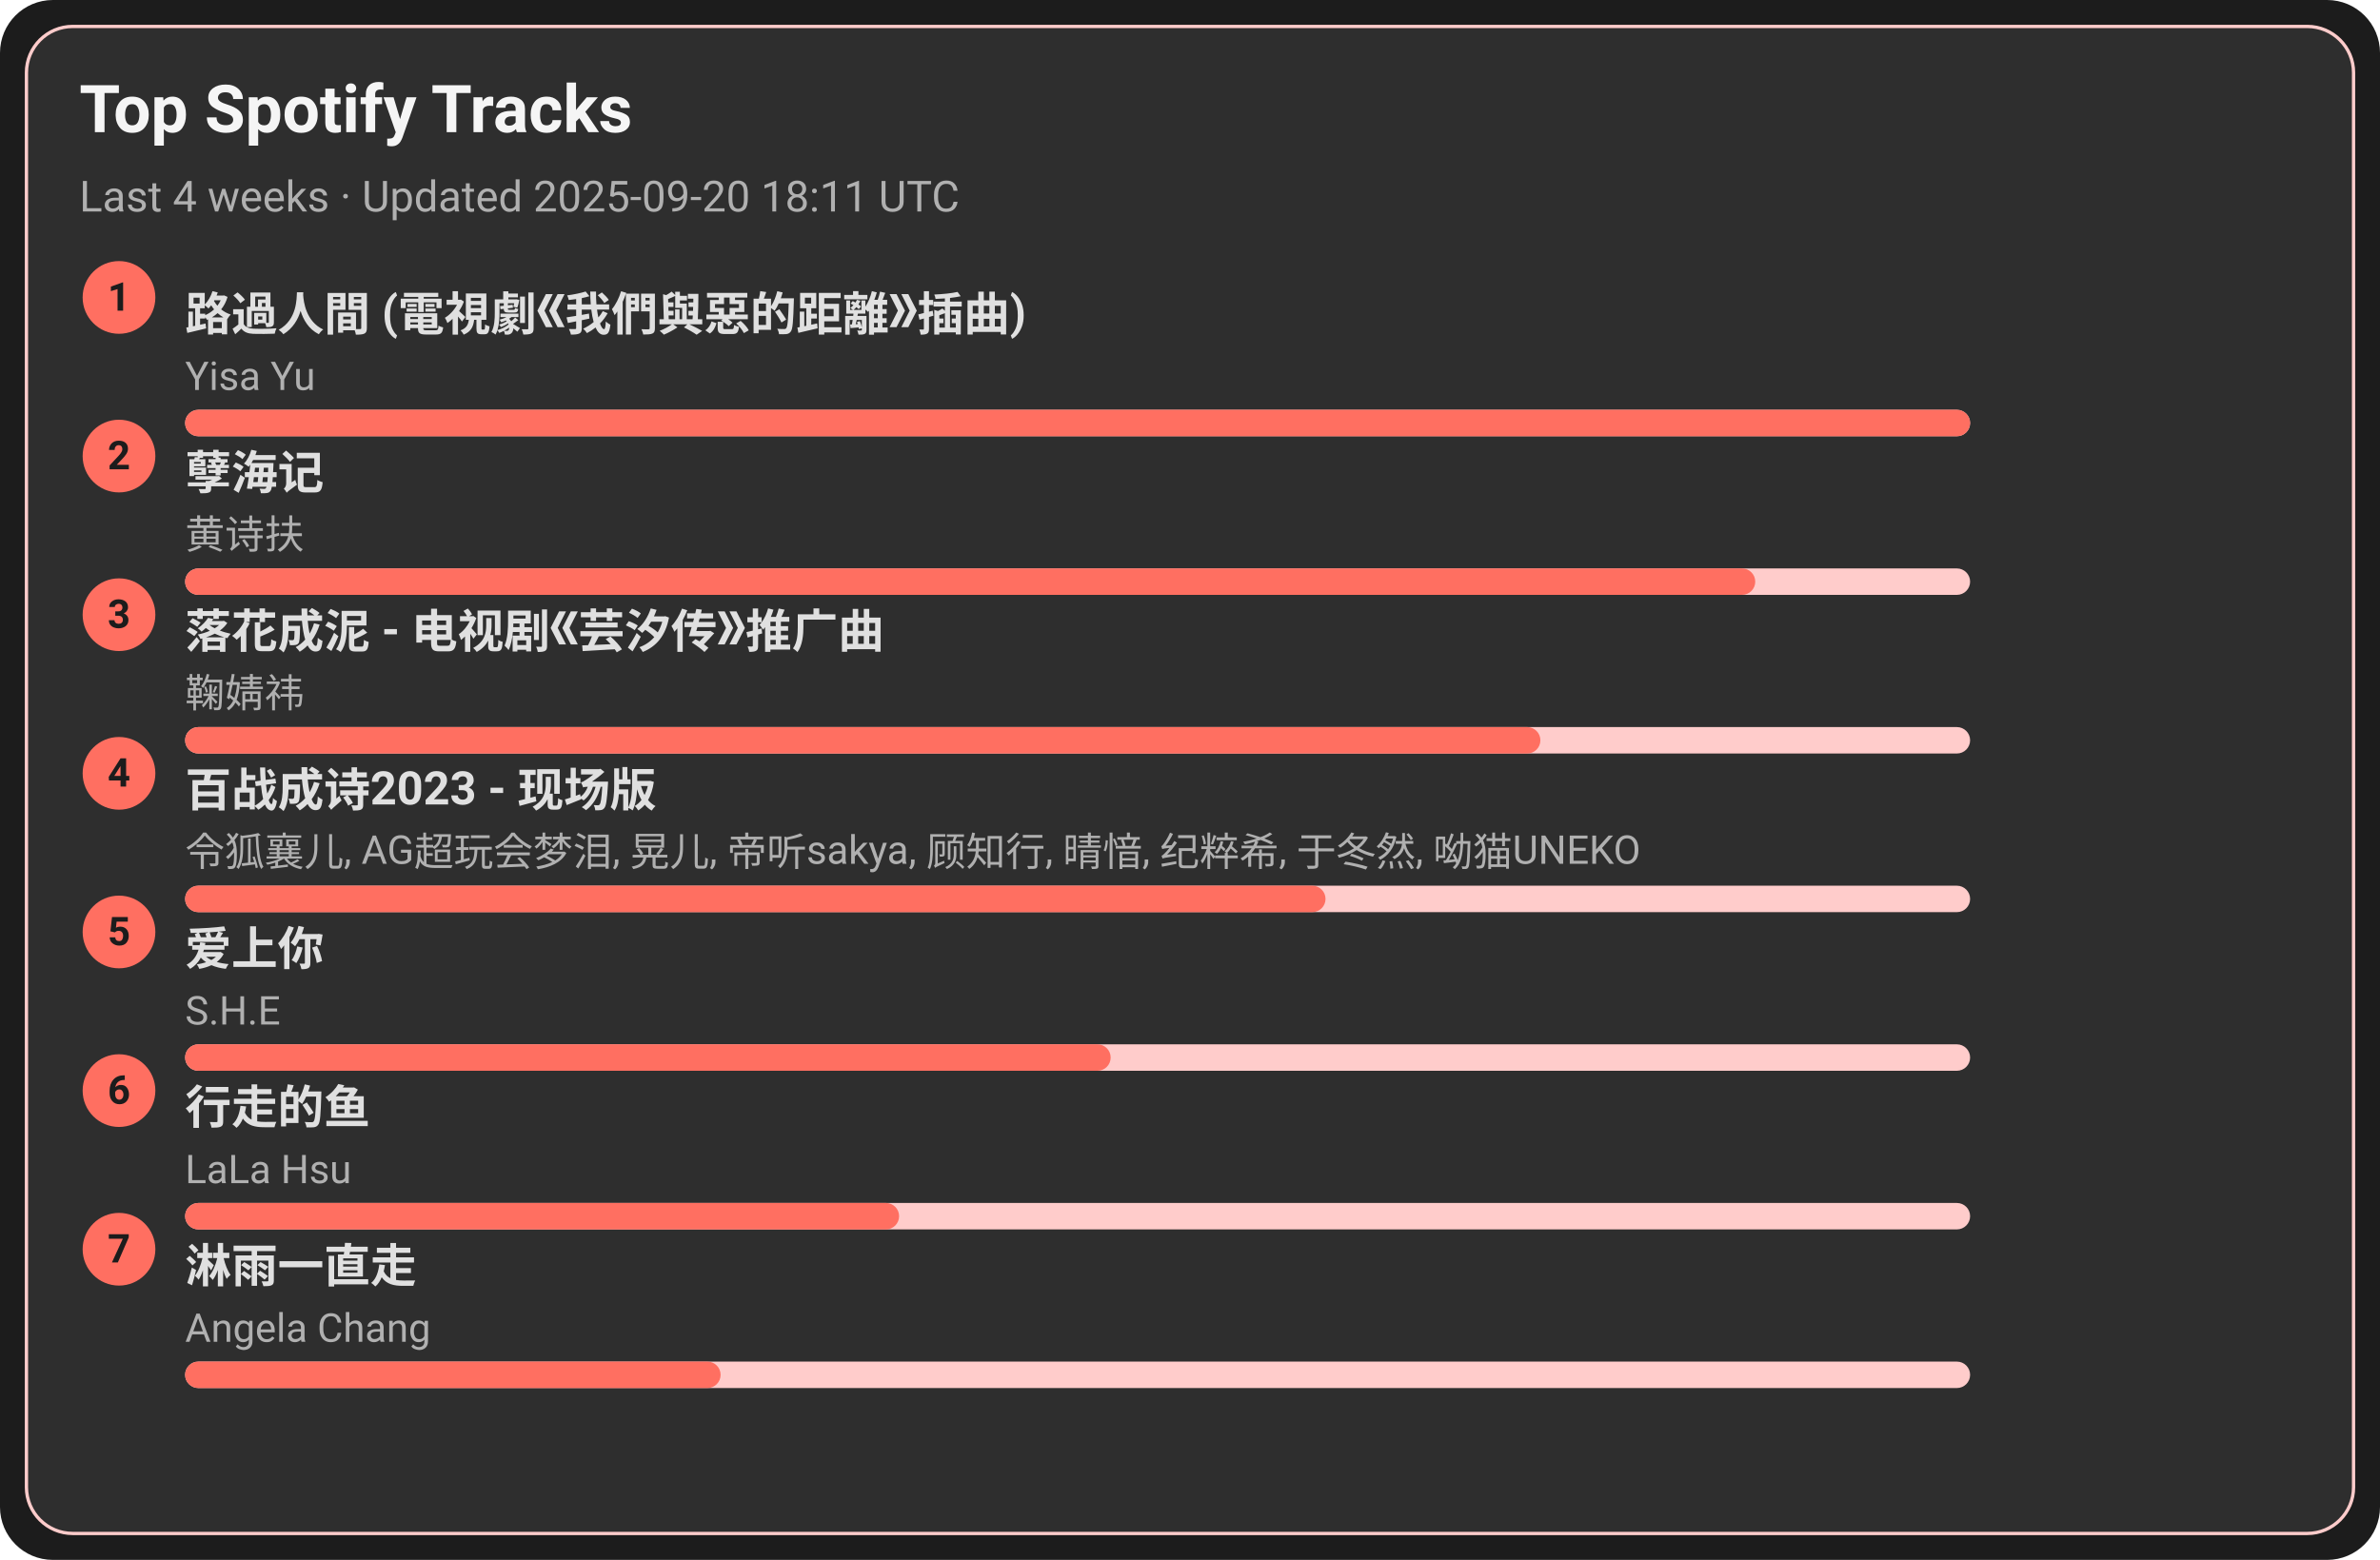
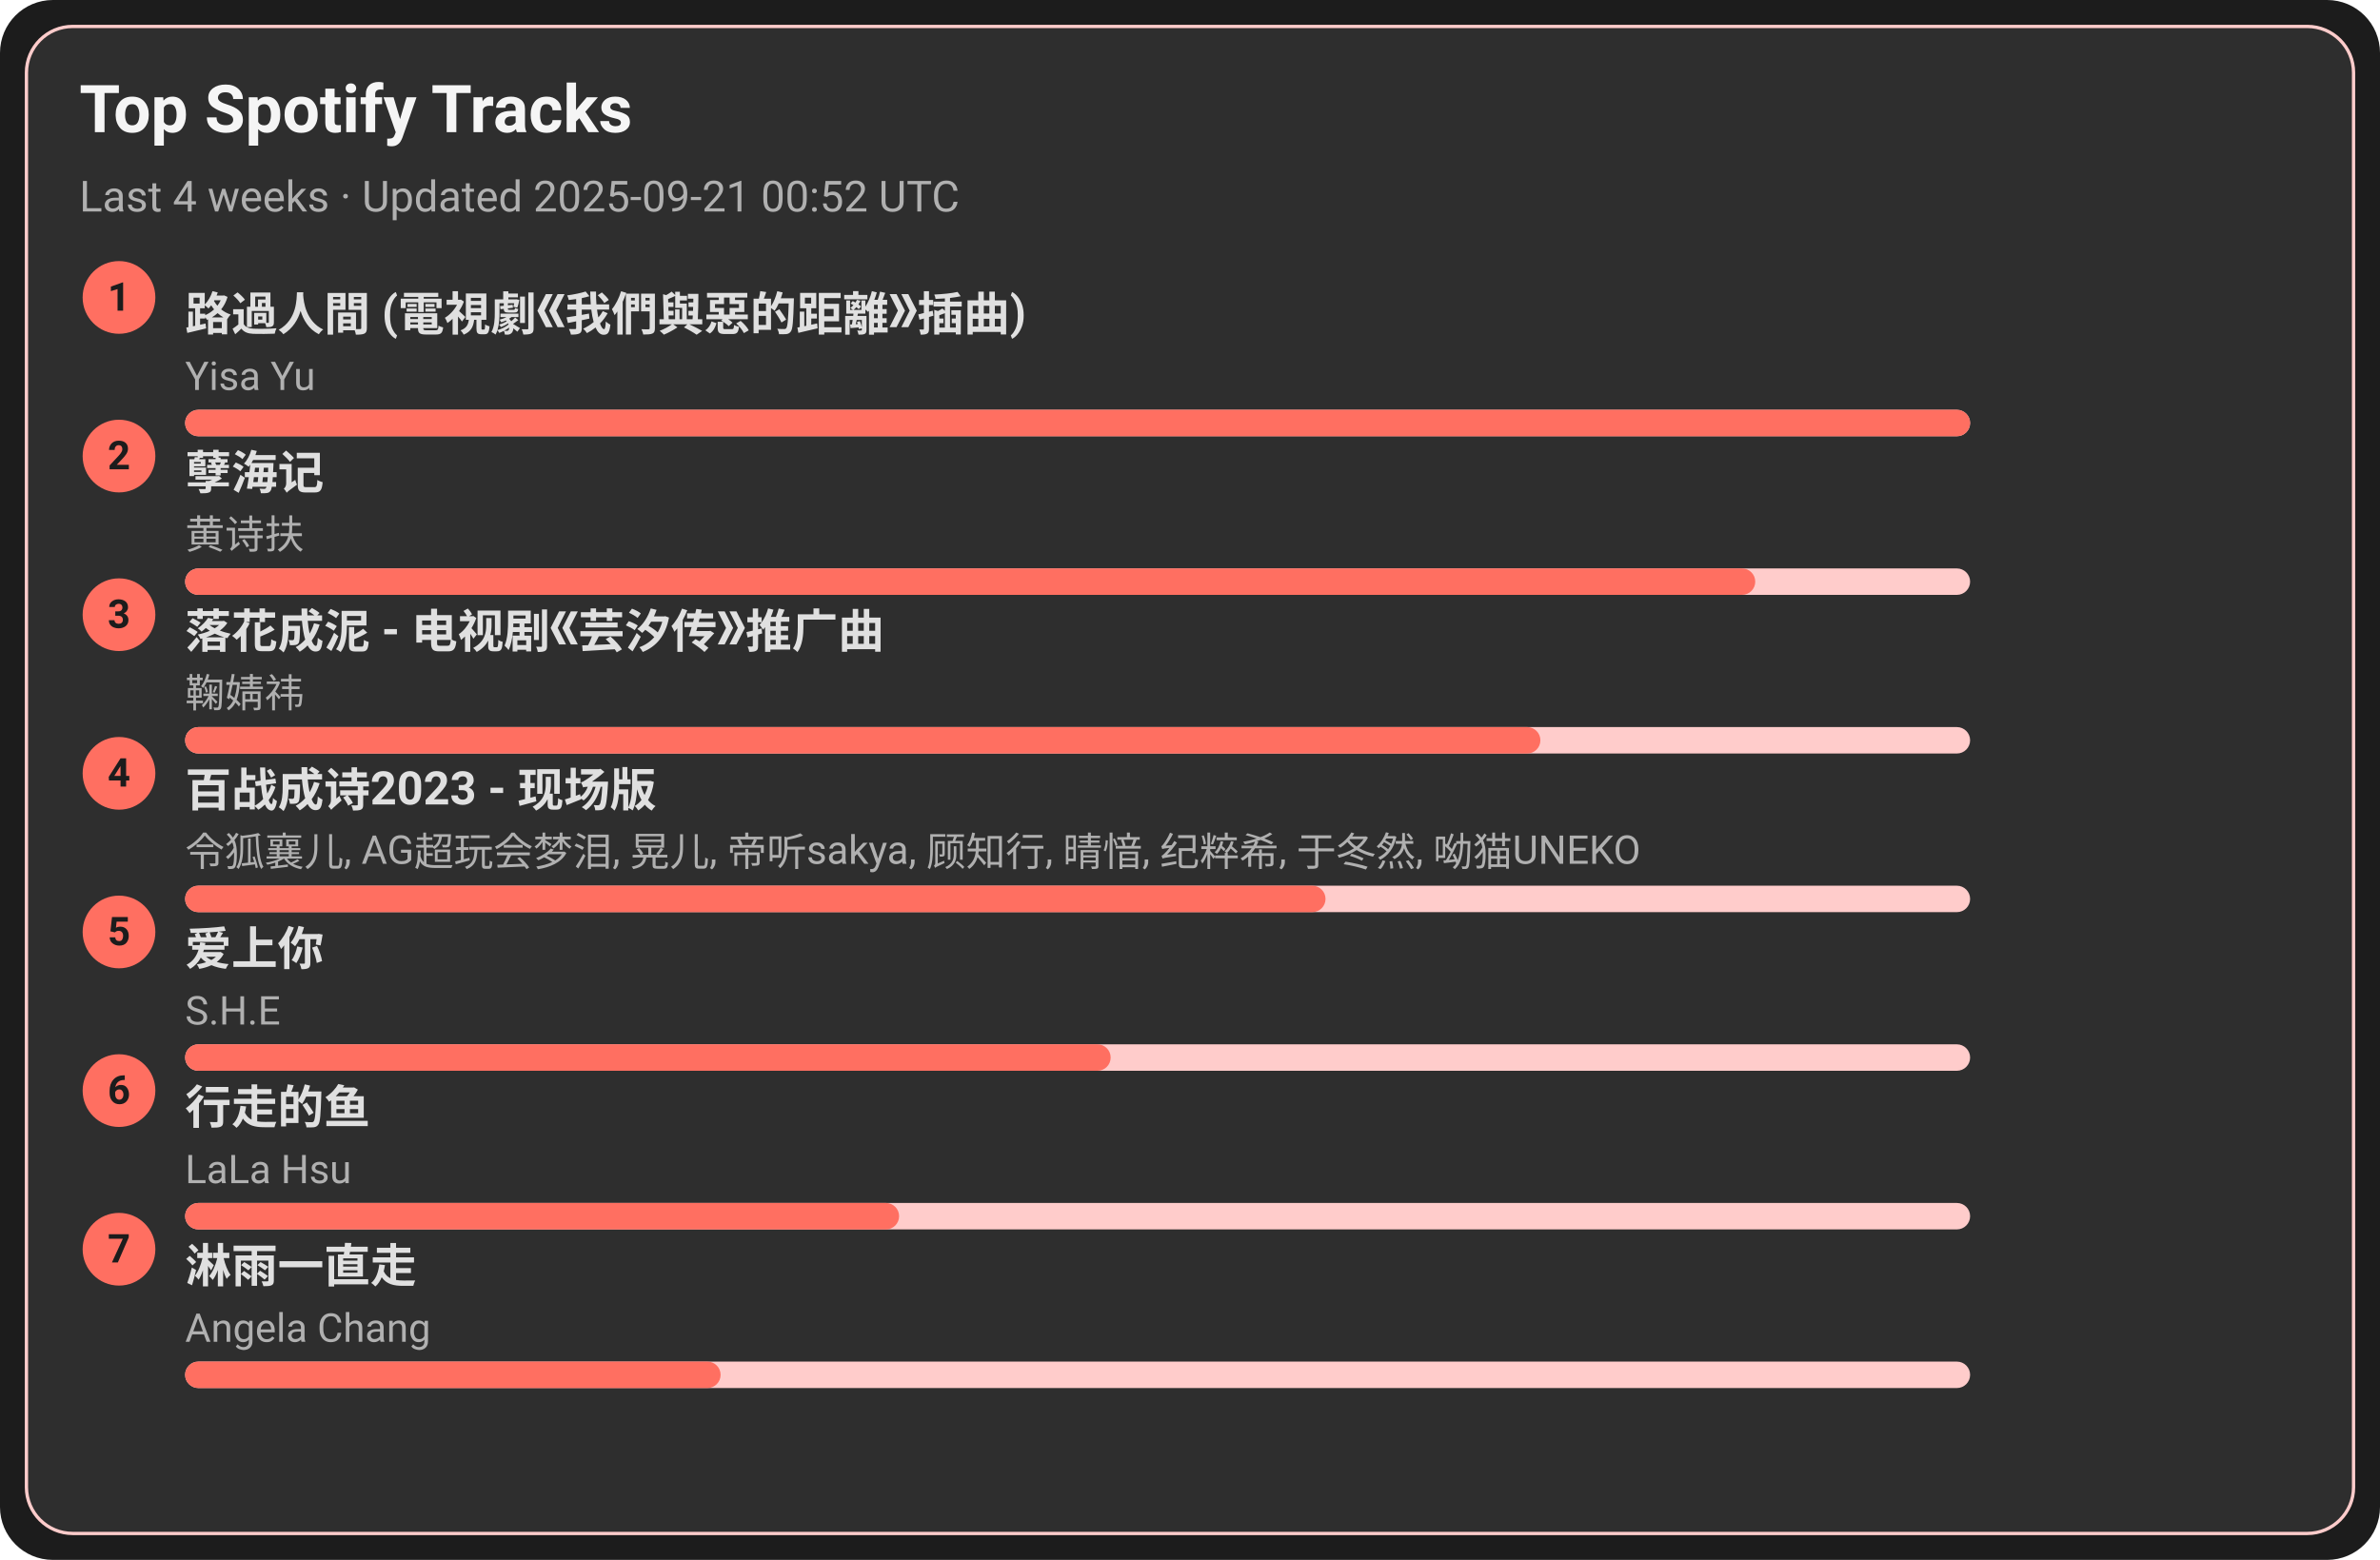
<svg xmlns="http://www.w3.org/2000/svg" width="720" height="472" viewBox="0 0 720 472">
  <style>text{font-family:-apple-system,BlinkMacSystemFont,Segoe UI,Roboto,Ubuntu,Helvetica Neue,Arial,Noto Sans,sans-serif}</style>
  <rect width="720" height="472" rx="16" fill="#1c1c1c" />
  <rect x="8" y="8" width="704" height="456" rx="14" fill="#2e2e2e" stroke="#ffcccb" />
  <text x="24" y="40" font-size="20" fill="#f5f5f5" font-weight="600">Top Spotify Tracks</text>
-   <text x="24" y="64" font-size="13" fill="#b0b0b0">Last 4 weeks · Updated 2025-09-20 18:11 UTC</text>
+   <text x="24" y="64" font-size="13" fill="#b0b0b0">Last 4 weeks · Updated 2025-09-21 00:52 UTC</text>
  <circle cx="36" cy="90" r="11" fill="#ff6f61" />
  <text x="36" y="94" text-anchor="middle" font-size="12" fill="#1c1c1c" font-weight="700">1</text>
  <a href="https://open.spotify.com/track/1ZSleGniKMWNrWvK5cGALO" target="_blank" rel="noopener noreferrer">
    <text x="56" y="100" font-size="14" fill="#e0e0e0" font-weight="600">路過人間 (電視劇《我們與惡的距離》插曲)</text>
  </a>
  <text x="56" y="118" font-size="12" fill="#b0b0b0">Yisa Yu</text>
  <rect x="56" y="124" width="540" height="8" rx="4" fill="#ffcccb" />
  <rect x="56" y="124" width="540" height="8" rx="4" fill="#ff6f61" />
  <circle cx="36" cy="138" r="11" fill="#ff6f61" />
  <text x="36" y="142" text-anchor="middle" font-size="12" fill="#1c1c1c" font-weight="700">2</text>
  <a href="https://open.spotify.com/track/3eIovUMhirNN6btJbpzNqD" target="_blank" rel="noopener noreferrer">
    <text x="56" y="148" font-size="14" fill="#e0e0e0" font-weight="600">孽海记</text>
  </a>
  <text x="56" y="166" font-size="12" fill="#b0b0b0">黄诗扶</text>
  <rect x="56" y="172" width="540" height="8" rx="4" fill="#ffcccb" />
  <rect x="56" y="172" width="475" height="8" rx="4" fill="#ff6f61" />
  <circle cx="36" cy="186" r="11" fill="#ff6f61" />
  <text x="36" y="190" text-anchor="middle" font-size="12" fill="#1c1c1c" font-weight="700">3</text>
  <a href="https://open.spotify.com/track/3kOZsJz3crGIWWHeoCNa0O" target="_blank" rel="noopener noreferrer">
    <text x="56" y="196" font-size="14" fill="#e0e0e0" font-weight="600">落花成泥 - 电视剧《芸汐传》推广曲</text>
  </a>
  <text x="56" y="214" font-size="12" fill="#b0b0b0">鞠婧祎</text>
  <rect x="56" y="220" width="540" height="8" rx="4" fill="#ffcccb" />
  <rect x="56" y="220" width="410" height="8" rx="4" fill="#ff6f61" />
  <circle cx="36" cy="234" r="11" fill="#ff6f61" />
  <text x="36" y="238" text-anchor="middle" font-size="12" fill="#1c1c1c" font-weight="700">4</text>
  <a href="https://open.spotify.com/track/2gttnS8fWnDwziLFt2TLEi" target="_blank" rel="noopener noreferrer">
    <text x="56" y="244" font-size="14" fill="#e0e0e0" font-weight="600">百战成诗2023 - 现场版</text>
  </a>
  <text x="56" y="262" font-size="12" fill="#b0b0b0">令狐襄儿, AG超玩会梦泪, 晃儿, 帝听sakya, 顾知行, 晴愔, 纪粹希, 于冬然, 呦猫UNEKO</text>
  <rect x="56" y="268" width="540" height="8" rx="4" fill="#ffcccb" />
  <rect x="56" y="268" width="345" height="8" rx="4" fill="#ff6f61" />
  <circle cx="36" cy="282" r="11" fill="#ff6f61" />
  <text x="36" y="286" text-anchor="middle" font-size="12" fill="#1c1c1c" font-weight="700">5</text>
  <a href="https://open.spotify.com/track/4hcNpo1rtbzyNswsM5byTf" target="_blank" rel="noopener noreferrer">
    <text x="56" y="292" font-size="14" fill="#e0e0e0" font-weight="600">爱上你</text>
  </a>
  <text x="56" y="310" font-size="12" fill="#b0b0b0">S.H.E</text>
  <rect x="56" y="316" width="540" height="8" rx="4" fill="#ffcccb" />
  <rect x="56" y="316" width="280" height="8" rx="4" fill="#ff6f61" />
  <circle cx="36" cy="330" r="11" fill="#ff6f61" />
  <text x="36" y="334" text-anchor="middle" font-size="12" fill="#1c1c1c" font-weight="700">6</text>
  <a href="https://open.spotify.com/track/5tGyQ1cWTaHBfZSHWr8AZb" target="_blank" rel="noopener noreferrer">
    <text x="56" y="340" font-size="14" fill="#e0e0e0" font-weight="600">行走的鱼</text>
  </a>
  <text x="56" y="358" font-size="12" fill="#b0b0b0">LaLa Hsu</text>
  <rect x="56" y="364" width="540" height="8" rx="4" fill="#ffcccb" />
  <rect x="56" y="364" width="216" height="8" rx="4" fill="#ff6f61" />
  <circle cx="36" cy="378" r="11" fill="#ff6f61" />
  <text x="36" y="382" text-anchor="middle" font-size="12" fill="#1c1c1c" font-weight="700">7</text>
  <a href="https://open.spotify.com/track/5AwdQtK9c0ogafVxM8EWte" target="_blank" rel="noopener noreferrer">
    <text x="56" y="388" font-size="14" fill="#e0e0e0" font-weight="600">淋雨一直走</text>
  </a>
  <text x="56" y="406" font-size="12" fill="#b0b0b0">Angela Chang</text>
  <rect x="56" y="412" width="540" height="8" rx="4" fill="#ffcccb" />
  <rect x="56" y="412" width="162" height="8" rx="4" fill="#ff6f61" />
</svg>
